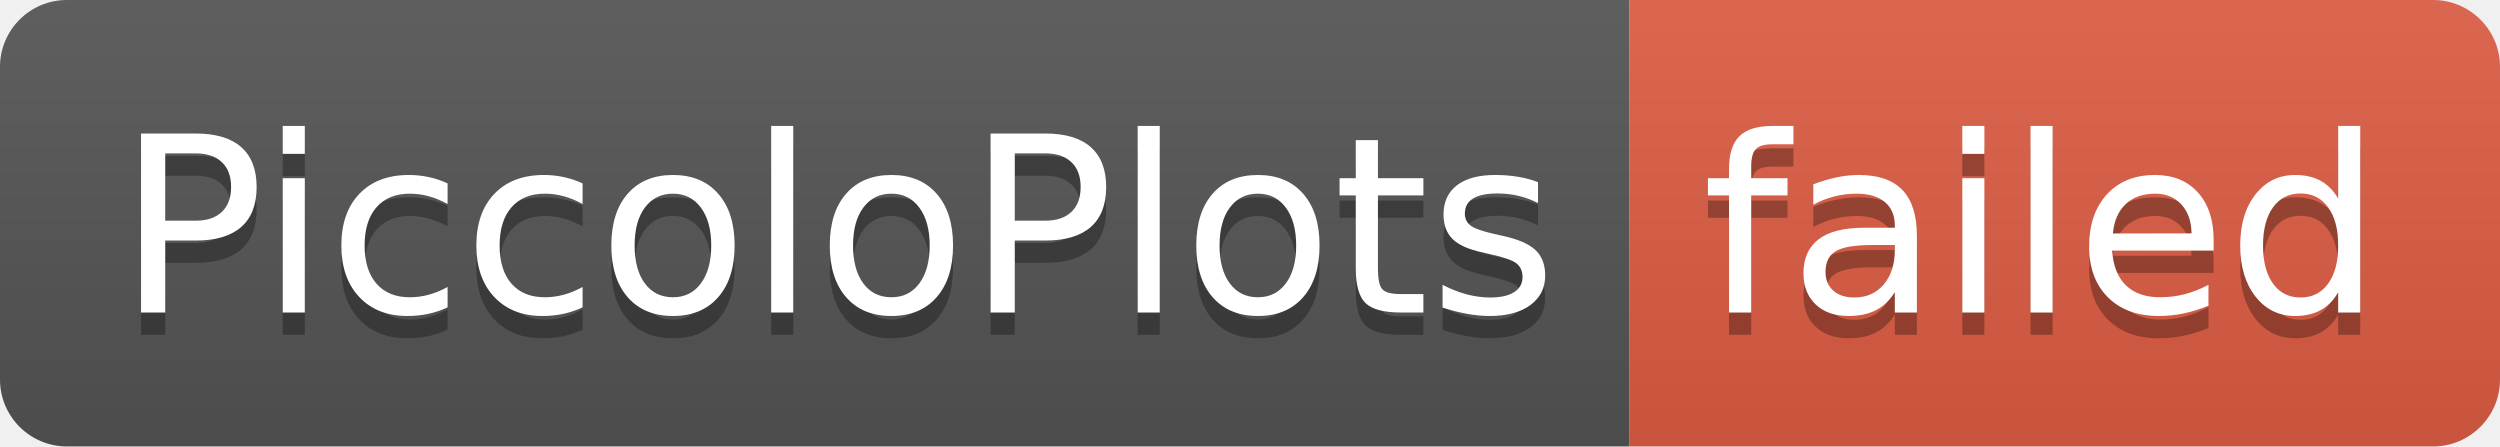
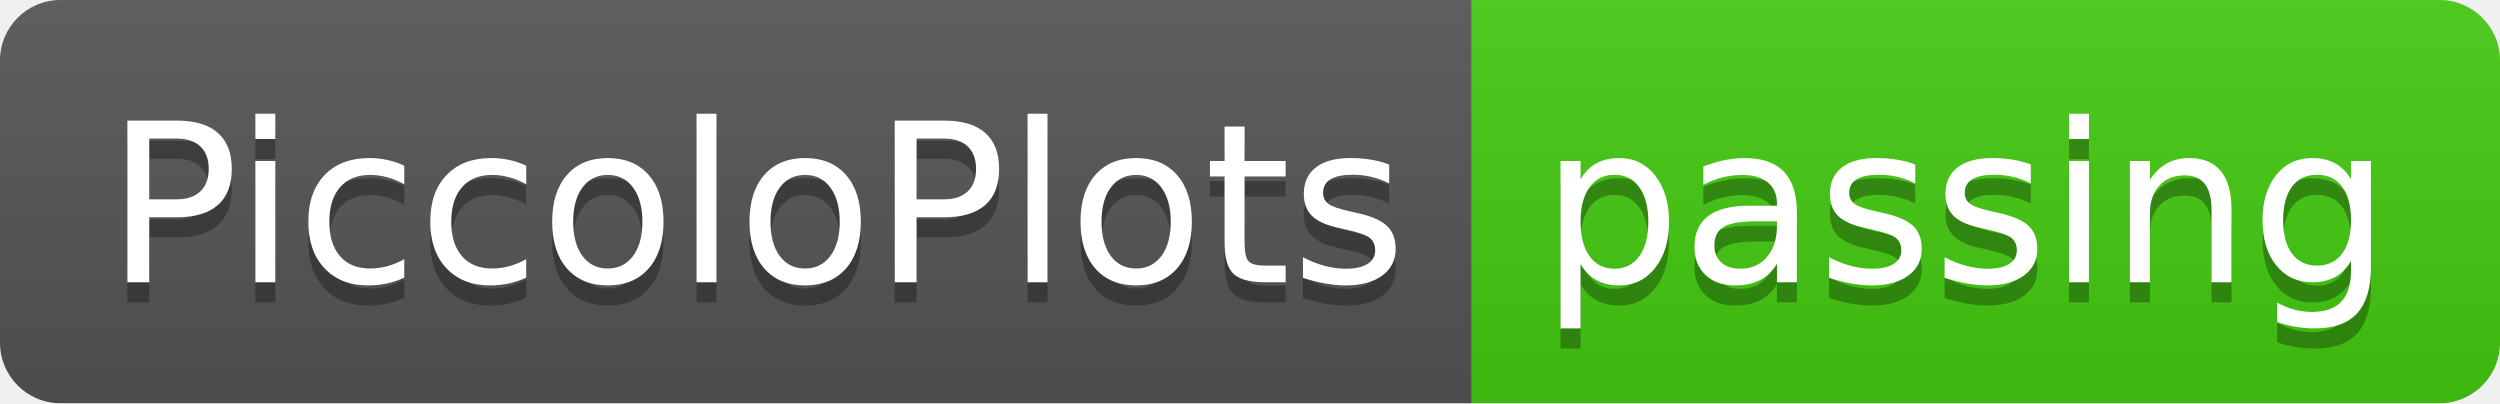
- <svg xmlns="http://www.w3.org/2000/svg" width="112" height="20" role="img" aria-label="PiccoloPlots: failed">
+ <svg xmlns="http://www.w3.org/2000/svg" width="124" height="20" role="img" aria-label="PiccoloPlots: passing">
  <linearGradient id="s" x2="0" y2="100%">
    <stop offset="0" stop-color="#bbb" stop-opacity=".1" />
    <stop offset="1" stop-opacity=".1" />
  </linearGradient>
  <clipPath id="r">
-     <rect width="112" height="20" rx="3" fill="#fff" />
+     <rect width="124" height="20" rx="3" fill="#fff" />
  </clipPath>
  <g clip-path="url(#r)">
    <rect width="73" height="20" fill="#555" />
-     <rect x="73" width="39" height="20" fill="#e05d44" />
-     <rect width="112" height="20" fill="url(#s)" />
+     <rect x="73" width="51" height="20" fill="#4c1" />
+     <rect width="124" height="20" fill="url(#s)" />
  </g>
  <g fill="#fff" text-anchor="middle" font-family="Verdana,Geneva,DejaVu Sans,sans-serif" text-rendering="geometricPrecision" font-size="110">
    <text aria-hidden="true" x="375" y="150" fill="#010101" fill-opacity=".3" transform="scale(.1)" textLength="630">PiccoloPlots</text>
    <text x="375" y="140" transform="scale(.1)" fill="#fff" textLength="630">PiccoloPlots</text>
-     <text aria-hidden="true" x="915" y="150" fill="#010101" fill-opacity=".3" transform="scale(.1)" textLength="290">failed</text>
-     <text x="915" y="140" transform="scale(.1)" fill="#fff" textLength="290">failed</text>
+     <text aria-hidden="true" x="975" y="150" fill="#010101" fill-opacity=".3" transform="scale(.1)" textLength="410">passing</text>
+     <text x="975" y="140" transform="scale(.1)" fill="#fff" textLength="410">passing</text>
  </g>
</svg>
